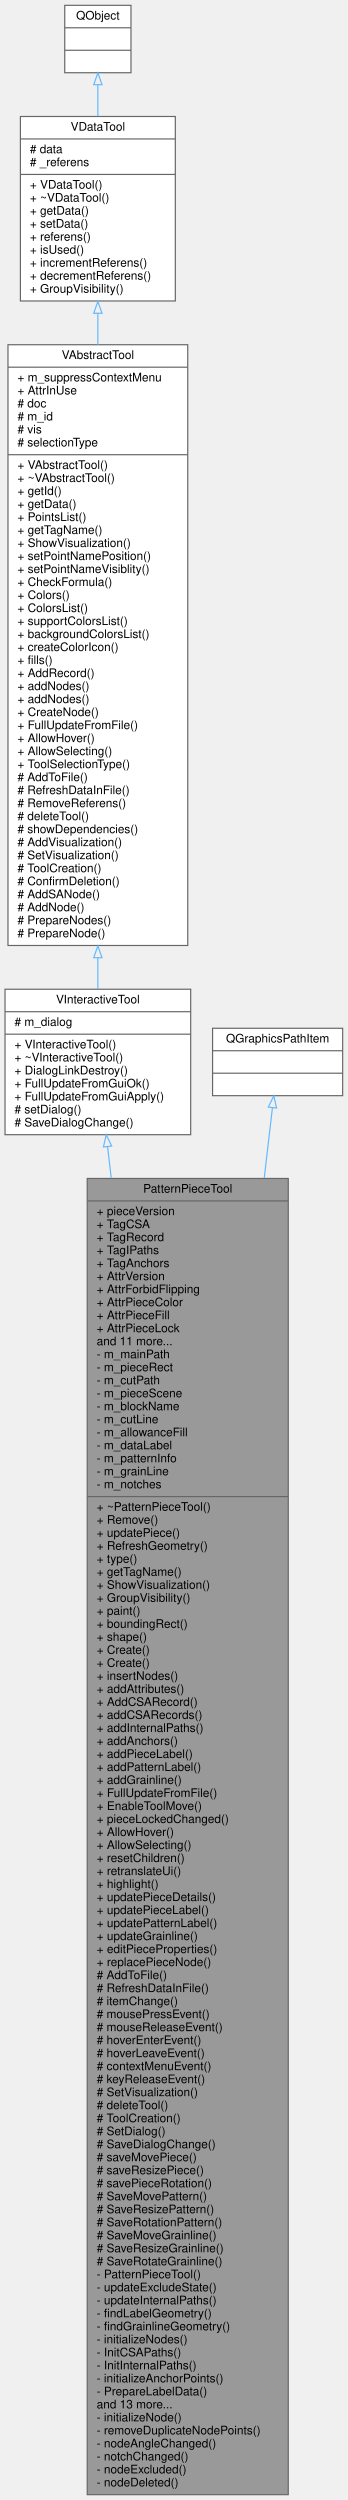
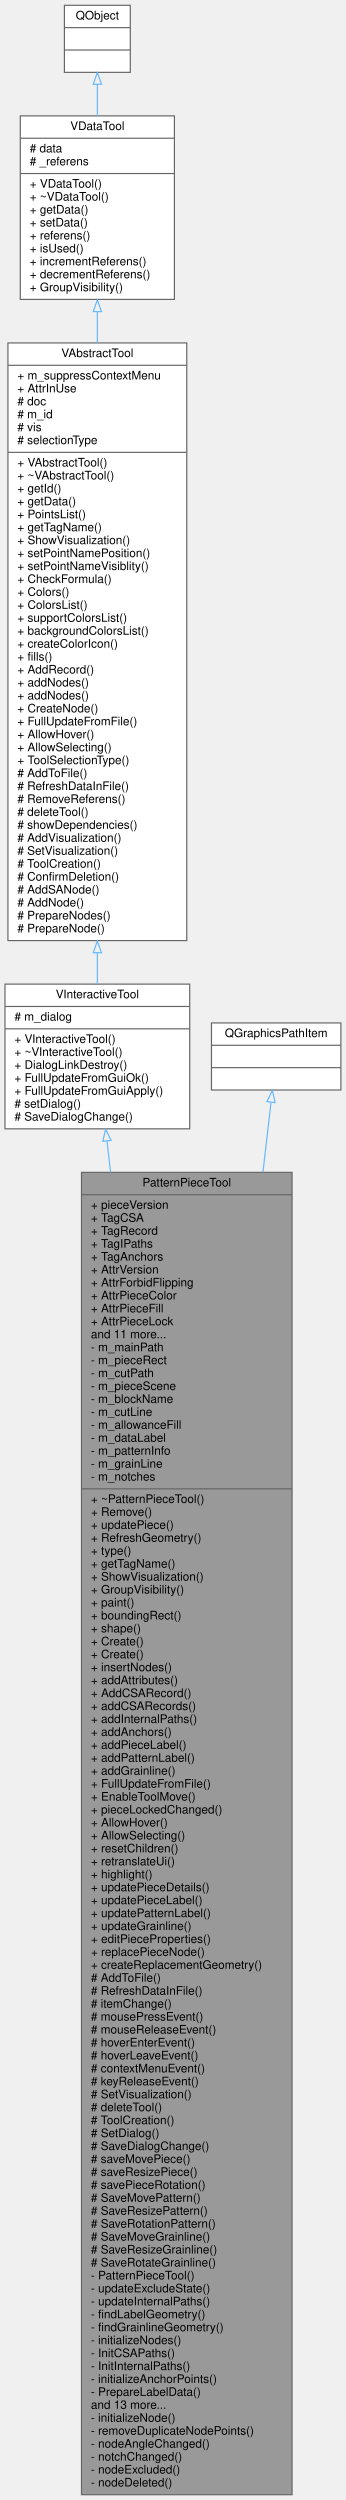
- <svg xmlns="http://www.w3.org/2000/svg" xmlns:xlink="http://www.w3.org/1999/xlink" width="294pt" height="2114pt" viewBox="0.00 0.00 293.50 2114.00">
-   <g id="graph0" class="graph" transform="scale(1 1) rotate(0) translate(4 2110)">
+ <svg xmlns="http://www.w3.org/2000/svg" xmlns:xlink="http://www.w3.org/1999/xlink" width="294pt" height="2125pt" viewBox="0.00 0.00 293.50 2125.00">
+   <g id="graph0" class="graph" transform="scale(1 1) rotate(0) translate(4 2121)">
    <g id="node1" class="node">
      <g id="a_node1">
        <a xlink:title=" ">
-           <polygon fill="#999999" stroke="#666666" points="69.5,-0.5 69.5,-1113.5 239.5,-1113.5 239.5,-0.5 69.5,-0.5" />
-           <text text-anchor="middle" x="154.5" y="-1101.5" font-family="Helvetica,sans-Serif" font-size="10.00">PatternPieceTool</text>
-           <polyline fill="none" stroke="#666666" points="69.5,-1094.5 239.5,-1094.5 " />
-           <text text-anchor="start" x="77.5" y="-1082.5" font-family="Helvetica,sans-Serif" font-size="10.00">+ pieceVersion</text>
-           <text text-anchor="start" x="77.5" y="-1071.5" font-family="Helvetica,sans-Serif" font-size="10.00">+ TagCSA</text>
-           <text text-anchor="start" x="77.5" y="-1060.5" font-family="Helvetica,sans-Serif" font-size="10.00">+ TagRecord</text>
-           <text text-anchor="start" x="77.5" y="-1049.5" font-family="Helvetica,sans-Serif" font-size="10.00">+ TagIPaths</text>
-           <text text-anchor="start" x="77.5" y="-1038.5" font-family="Helvetica,sans-Serif" font-size="10.00">+ TagAnchors</text>
-           <text text-anchor="start" x="77.5" y="-1027.5" font-family="Helvetica,sans-Serif" font-size="10.00">+ AttrVersion</text>
-           <text text-anchor="start" x="77.5" y="-1016.5" font-family="Helvetica,sans-Serif" font-size="10.00">+ AttrForbidFlipping</text>
-           <text text-anchor="start" x="77.5" y="-1005.5" font-family="Helvetica,sans-Serif" font-size="10.00">+ AttrPieceColor</text>
-           <text text-anchor="start" x="77.5" y="-994.5" font-family="Helvetica,sans-Serif" font-size="10.00">+ AttrPieceFill</text>
-           <text text-anchor="start" x="77.5" y="-983.5" font-family="Helvetica,sans-Serif" font-size="10.00">+ AttrPieceLock</text>
-           <text text-anchor="start" x="77.5" y="-972.5" font-family="Helvetica,sans-Serif" font-size="10.00">and 11 more...</text>
-           <text text-anchor="start" x="77.5" y="-961.5" font-family="Helvetica,sans-Serif" font-size="10.00">- m_mainPath</text>
-           <text text-anchor="start" x="77.5" y="-950.5" font-family="Helvetica,sans-Serif" font-size="10.00">- m_pieceRect</text>
-           <text text-anchor="start" x="77.5" y="-939.5" font-family="Helvetica,sans-Serif" font-size="10.00">- m_cutPath</text>
-           <text text-anchor="start" x="77.5" y="-928.5" font-family="Helvetica,sans-Serif" font-size="10.00">- m_pieceScene</text>
-           <text text-anchor="start" x="77.5" y="-917.5" font-family="Helvetica,sans-Serif" font-size="10.00">- m_blockName</text>
-           <text text-anchor="start" x="77.5" y="-906.5" font-family="Helvetica,sans-Serif" font-size="10.00">- m_cutLine</text>
-           <text text-anchor="start" x="77.5" y="-895.5" font-family="Helvetica,sans-Serif" font-size="10.00">- m_allowanceFill</text>
-           <text text-anchor="start" x="77.5" y="-884.5" font-family="Helvetica,sans-Serif" font-size="10.00">- m_dataLabel</text>
-           <text text-anchor="start" x="77.5" y="-873.5" font-family="Helvetica,sans-Serif" font-size="10.00">- m_patternInfo</text>
-           <text text-anchor="start" x="77.5" y="-862.5" font-family="Helvetica,sans-Serif" font-size="10.00">- m_grainLine</text>
-           <text text-anchor="start" x="77.5" y="-851.5" font-family="Helvetica,sans-Serif" font-size="10.00">- m_notches</text>
-           <polyline fill="none" stroke="#666666" points="69.5,-844.5 239.5,-844.5 " />
-           <text text-anchor="start" x="77.5" y="-832.5" font-family="Helvetica,sans-Serif" font-size="10.00">+ ~PatternPieceTool()</text>
-           <text text-anchor="start" x="77.5" y="-821.5" font-family="Helvetica,sans-Serif" font-size="10.00">+ Remove()</text>
-           <text text-anchor="start" x="77.5" y="-810.5" font-family="Helvetica,sans-Serif" font-size="10.00">+ updatePiece()</text>
-           <text text-anchor="start" x="77.5" y="-799.5" font-family="Helvetica,sans-Serif" font-size="10.00">+ RefreshGeometry()</text>
-           <text text-anchor="start" x="77.5" y="-788.5" font-family="Helvetica,sans-Serif" font-size="10.00">+ type()</text>
-           <text text-anchor="start" x="77.5" y="-777.5" font-family="Helvetica,sans-Serif" font-size="10.00">+ getTagName()</text>
-           <text text-anchor="start" x="77.5" y="-766.5" font-family="Helvetica,sans-Serif" font-size="10.00">+ ShowVisualization()</text>
-           <text text-anchor="start" x="77.5" y="-755.5" font-family="Helvetica,sans-Serif" font-size="10.00">+ GroupVisibility()</text>
-           <text text-anchor="start" x="77.5" y="-744.5" font-family="Helvetica,sans-Serif" font-size="10.00">+ paint()</text>
-           <text text-anchor="start" x="77.5" y="-733.5" font-family="Helvetica,sans-Serif" font-size="10.00">+ boundingRect()</text>
-           <text text-anchor="start" x="77.5" y="-722.5" font-family="Helvetica,sans-Serif" font-size="10.00">+ shape()</text>
-           <text text-anchor="start" x="77.5" y="-711.5" font-family="Helvetica,sans-Serif" font-size="10.00">+ Create()</text>
-           <text text-anchor="start" x="77.5" y="-700.5" font-family="Helvetica,sans-Serif" font-size="10.00">+ Create()</text>
-           <text text-anchor="start" x="77.5" y="-689.5" font-family="Helvetica,sans-Serif" font-size="10.00">+ insertNodes()</text>
-           <text text-anchor="start" x="77.5" y="-678.5" font-family="Helvetica,sans-Serif" font-size="10.00">+ addAttributes()</text>
-           <text text-anchor="start" x="77.5" y="-667.5" font-family="Helvetica,sans-Serif" font-size="10.00">+ AddCSARecord()</text>
-           <text text-anchor="start" x="77.5" y="-656.5" font-family="Helvetica,sans-Serif" font-size="10.00">+ addCSARecords()</text>
-           <text text-anchor="start" x="77.5" y="-645.5" font-family="Helvetica,sans-Serif" font-size="10.00">+ addInternalPaths()</text>
-           <text text-anchor="start" x="77.5" y="-634.5" font-family="Helvetica,sans-Serif" font-size="10.00">+ addAnchors()</text>
-           <text text-anchor="start" x="77.5" y="-623.5" font-family="Helvetica,sans-Serif" font-size="10.00">+ addPieceLabel()</text>
-           <text text-anchor="start" x="77.5" y="-612.5" font-family="Helvetica,sans-Serif" font-size="10.00">+ addPatternLabel()</text>
-           <text text-anchor="start" x="77.5" y="-601.5" font-family="Helvetica,sans-Serif" font-size="10.00">+ addGrainline()</text>
-           <text text-anchor="start" x="77.5" y="-590.5" font-family="Helvetica,sans-Serif" font-size="10.00">+ FullUpdateFromFile()</text>
-           <text text-anchor="start" x="77.5" y="-579.5" font-family="Helvetica,sans-Serif" font-size="10.00">+ EnableToolMove()</text>
-           <text text-anchor="start" x="77.5" y="-568.5" font-family="Helvetica,sans-Serif" font-size="10.00">+ pieceLockedChanged()</text>
-           <text text-anchor="start" x="77.5" y="-557.5" font-family="Helvetica,sans-Serif" font-size="10.00">+ AllowHover()</text>
-           <text text-anchor="start" x="77.5" y="-546.5" font-family="Helvetica,sans-Serif" font-size="10.00">+ AllowSelecting()</text>
-           <text text-anchor="start" x="77.5" y="-535.5" font-family="Helvetica,sans-Serif" font-size="10.00">+ resetChildren()</text>
-           <text text-anchor="start" x="77.5" y="-524.5" font-family="Helvetica,sans-Serif" font-size="10.00">+ retranslateUi()</text>
-           <text text-anchor="start" x="77.5" y="-513.5" font-family="Helvetica,sans-Serif" font-size="10.00">+ highlight()</text>
-           <text text-anchor="start" x="77.5" y="-502.5" font-family="Helvetica,sans-Serif" font-size="10.00">+ updatePieceDetails()</text>
-           <text text-anchor="start" x="77.5" y="-491.5" font-family="Helvetica,sans-Serif" font-size="10.00">+ updatePieceLabel()</text>
-           <text text-anchor="start" x="77.5" y="-480.5" font-family="Helvetica,sans-Serif" font-size="10.00">+ updatePatternLabel()</text>
-           <text text-anchor="start" x="77.5" y="-469.5" font-family="Helvetica,sans-Serif" font-size="10.00">+ updateGrainline()</text>
-           <text text-anchor="start" x="77.5" y="-458.5" font-family="Helvetica,sans-Serif" font-size="10.00">+ editPieceProperties()</text>
-           <text text-anchor="start" x="77.5" y="-447.5" font-family="Helvetica,sans-Serif" font-size="10.00">+ replacePieceNode()</text>
-           <text text-anchor="start" x="77.5" y="-436.5" font-family="Helvetica,sans-Serif" font-size="10.00"># AddToFile()</text>
-           <text text-anchor="start" x="77.5" y="-425.5" font-family="Helvetica,sans-Serif" font-size="10.00"># RefreshDataInFile()</text>
-           <text text-anchor="start" x="77.5" y="-414.5" font-family="Helvetica,sans-Serif" font-size="10.00"># itemChange()</text>
-           <text text-anchor="start" x="77.5" y="-403.5" font-family="Helvetica,sans-Serif" font-size="10.00"># mousePressEvent()</text>
-           <text text-anchor="start" x="77.5" y="-392.5" font-family="Helvetica,sans-Serif" font-size="10.00"># mouseReleaseEvent()</text>
-           <text text-anchor="start" x="77.5" y="-381.5" font-family="Helvetica,sans-Serif" font-size="10.00"># hoverEnterEvent()</text>
-           <text text-anchor="start" x="77.5" y="-370.5" font-family="Helvetica,sans-Serif" font-size="10.00"># hoverLeaveEvent()</text>
-           <text text-anchor="start" x="77.5" y="-359.5" font-family="Helvetica,sans-Serif" font-size="10.00"># contextMenuEvent()</text>
-           <text text-anchor="start" x="77.5" y="-348.5" font-family="Helvetica,sans-Serif" font-size="10.00"># keyReleaseEvent()</text>
-           <text text-anchor="start" x="77.5" y="-337.5" font-family="Helvetica,sans-Serif" font-size="10.00"># SetVisualization()</text>
-           <text text-anchor="start" x="77.5" y="-326.5" font-family="Helvetica,sans-Serif" font-size="10.00"># deleteTool()</text>
-           <text text-anchor="start" x="77.5" y="-315.5" font-family="Helvetica,sans-Serif" font-size="10.00"># ToolCreation()</text>
-           <text text-anchor="start" x="77.5" y="-304.5" font-family="Helvetica,sans-Serif" font-size="10.00"># SetDialog()</text>
-           <text text-anchor="start" x="77.5" y="-293.5" font-family="Helvetica,sans-Serif" font-size="10.00"># SaveDialogChange()</text>
-           <text text-anchor="start" x="77.5" y="-282.5" font-family="Helvetica,sans-Serif" font-size="10.00"># saveMovePiece()</text>
-           <text text-anchor="start" x="77.5" y="-271.5" font-family="Helvetica,sans-Serif" font-size="10.00"># saveResizePiece()</text>
-           <text text-anchor="start" x="77.5" y="-260.5" font-family="Helvetica,sans-Serif" font-size="10.00"># savePieceRotation()</text>
-           <text text-anchor="start" x="77.5" y="-249.5" font-family="Helvetica,sans-Serif" font-size="10.00"># SaveMovePattern()</text>
-           <text text-anchor="start" x="77.5" y="-238.5" font-family="Helvetica,sans-Serif" font-size="10.00"># SaveResizePattern()</text>
-           <text text-anchor="start" x="77.5" y="-227.5" font-family="Helvetica,sans-Serif" font-size="10.00"># SaveRotationPattern()</text>
-           <text text-anchor="start" x="77.5" y="-216.5" font-family="Helvetica,sans-Serif" font-size="10.00"># SaveMoveGrainline()</text>
-           <text text-anchor="start" x="77.5" y="-205.5" font-family="Helvetica,sans-Serif" font-size="10.00"># SaveResizeGrainline()</text>
-           <text text-anchor="start" x="77.5" y="-194.5" font-family="Helvetica,sans-Serif" font-size="10.00"># SaveRotateGrainline()</text>
-           <text text-anchor="start" x="77.5" y="-183.5" font-family="Helvetica,sans-Serif" font-size="10.00">- PatternPieceTool()</text>
-           <text text-anchor="start" x="77.5" y="-172.5" font-family="Helvetica,sans-Serif" font-size="10.00">- updateExcludeState()</text>
-           <text text-anchor="start" x="77.5" y="-161.5" font-family="Helvetica,sans-Serif" font-size="10.00">- updateInternalPaths()</text>
-           <text text-anchor="start" x="77.5" y="-150.5" font-family="Helvetica,sans-Serif" font-size="10.00">- findLabelGeometry()</text>
-           <text text-anchor="start" x="77.5" y="-139.5" font-family="Helvetica,sans-Serif" font-size="10.00">- findGrainlineGeometry()</text>
-           <text text-anchor="start" x="77.5" y="-128.5" font-family="Helvetica,sans-Serif" font-size="10.00">- initializeNodes()</text>
-           <text text-anchor="start" x="77.5" y="-117.5" font-family="Helvetica,sans-Serif" font-size="10.00">- InitCSAPaths()</text>
-           <text text-anchor="start" x="77.5" y="-106.5" font-family="Helvetica,sans-Serif" font-size="10.00">- InitInternalPaths()</text>
-           <text text-anchor="start" x="77.5" y="-95.5" font-family="Helvetica,sans-Serif" font-size="10.00">- initializeAnchorPoints()</text>
-           <text text-anchor="start" x="77.5" y="-84.5" font-family="Helvetica,sans-Serif" font-size="10.00">- PrepareLabelData()</text>
-           <text text-anchor="start" x="77.5" y="-73.5" font-family="Helvetica,sans-Serif" font-size="10.00">and 13 more...</text>
-           <text text-anchor="start" x="77.5" y="-62.5" font-family="Helvetica,sans-Serif" font-size="10.00">- initializeNode()</text>
-           <text text-anchor="start" x="77.5" y="-51.5" font-family="Helvetica,sans-Serif" font-size="10.00">- removeDuplicateNodePoints()</text>
-           <text text-anchor="start" x="77.5" y="-40.5" font-family="Helvetica,sans-Serif" font-size="10.00">- nodeAngleChanged()</text>
-           <text text-anchor="start" x="77.5" y="-29.5" font-family="Helvetica,sans-Serif" font-size="10.00">- notchChanged()</text>
-           <text text-anchor="start" x="77.5" y="-18.5" font-family="Helvetica,sans-Serif" font-size="10.00">- nodeExcluded()</text>
-           <text text-anchor="start" x="77.5" y="-7.5" font-family="Helvetica,sans-Serif" font-size="10.00">- nodeDeleted()</text>
+           <polygon fill="#999999" stroke="#666666" points="65,-0.5 65,-1124.5 244,-1124.5 244,-0.5 65,-0.5" />
+           <text text-anchor="middle" x="154.5" y="-1112.5" font-family="Helvetica,sans-Serif" font-size="10.00">PatternPieceTool</text>
+           <polyline fill="none" stroke="#666666" points="65,-1105.5 244,-1105.5 " />
+           <text text-anchor="start" x="73" y="-1093.5" font-family="Helvetica,sans-Serif" font-size="10.00">+ pieceVersion</text>
+           <text text-anchor="start" x="73" y="-1082.5" font-family="Helvetica,sans-Serif" font-size="10.00">+ TagCSA</text>
+           <text text-anchor="start" x="73" y="-1071.5" font-family="Helvetica,sans-Serif" font-size="10.00">+ TagRecord</text>
+           <text text-anchor="start" x="73" y="-1060.5" font-family="Helvetica,sans-Serif" font-size="10.00">+ TagIPaths</text>
+           <text text-anchor="start" x="73" y="-1049.5" font-family="Helvetica,sans-Serif" font-size="10.00">+ TagAnchors</text>
+           <text text-anchor="start" x="73" y="-1038.5" font-family="Helvetica,sans-Serif" font-size="10.00">+ AttrVersion</text>
+           <text text-anchor="start" x="73" y="-1027.5" font-family="Helvetica,sans-Serif" font-size="10.00">+ AttrForbidFlipping</text>
+           <text text-anchor="start" x="73" y="-1016.5" font-family="Helvetica,sans-Serif" font-size="10.00">+ AttrPieceColor</text>
+           <text text-anchor="start" x="73" y="-1005.5" font-family="Helvetica,sans-Serif" font-size="10.00">+ AttrPieceFill</text>
+           <text text-anchor="start" x="73" y="-994.5" font-family="Helvetica,sans-Serif" font-size="10.00">+ AttrPieceLock</text>
+           <text text-anchor="start" x="73" y="-983.5" font-family="Helvetica,sans-Serif" font-size="10.00">and 11 more...</text>
+           <text text-anchor="start" x="73" y="-972.5" font-family="Helvetica,sans-Serif" font-size="10.00">- m_mainPath</text>
+           <text text-anchor="start" x="73" y="-961.5" font-family="Helvetica,sans-Serif" font-size="10.00">- m_pieceRect</text>
+           <text text-anchor="start" x="73" y="-950.5" font-family="Helvetica,sans-Serif" font-size="10.00">- m_cutPath</text>
+           <text text-anchor="start" x="73" y="-939.5" font-family="Helvetica,sans-Serif" font-size="10.00">- m_pieceScene</text>
+           <text text-anchor="start" x="73" y="-928.5" font-family="Helvetica,sans-Serif" font-size="10.00">- m_blockName</text>
+           <text text-anchor="start" x="73" y="-917.5" font-family="Helvetica,sans-Serif" font-size="10.00">- m_cutLine</text>
+           <text text-anchor="start" x="73" y="-906.5" font-family="Helvetica,sans-Serif" font-size="10.00">- m_allowanceFill</text>
+           <text text-anchor="start" x="73" y="-895.5" font-family="Helvetica,sans-Serif" font-size="10.00">- m_dataLabel</text>
+           <text text-anchor="start" x="73" y="-884.5" font-family="Helvetica,sans-Serif" font-size="10.00">- m_patternInfo</text>
+           <text text-anchor="start" x="73" y="-873.5" font-family="Helvetica,sans-Serif" font-size="10.00">- m_grainLine</text>
+           <text text-anchor="start" x="73" y="-862.5" font-family="Helvetica,sans-Serif" font-size="10.00">- m_notches</text>
+           <polyline fill="none" stroke="#666666" points="65,-855.5 244,-855.5 " />
+           <text text-anchor="start" x="73" y="-843.5" font-family="Helvetica,sans-Serif" font-size="10.00">+ ~PatternPieceTool()</text>
+           <text text-anchor="start" x="73" y="-832.5" font-family="Helvetica,sans-Serif" font-size="10.00">+ Remove()</text>
+           <text text-anchor="start" x="73" y="-821.5" font-family="Helvetica,sans-Serif" font-size="10.00">+ updatePiece()</text>
+           <text text-anchor="start" x="73" y="-810.5" font-family="Helvetica,sans-Serif" font-size="10.00">+ RefreshGeometry()</text>
+           <text text-anchor="start" x="73" y="-799.5" font-family="Helvetica,sans-Serif" font-size="10.00">+ type()</text>
+           <text text-anchor="start" x="73" y="-788.5" font-family="Helvetica,sans-Serif" font-size="10.00">+ getTagName()</text>
+           <text text-anchor="start" x="73" y="-777.5" font-family="Helvetica,sans-Serif" font-size="10.00">+ ShowVisualization()</text>
+           <text text-anchor="start" x="73" y="-766.5" font-family="Helvetica,sans-Serif" font-size="10.00">+ GroupVisibility()</text>
+           <text text-anchor="start" x="73" y="-755.5" font-family="Helvetica,sans-Serif" font-size="10.00">+ paint()</text>
+           <text text-anchor="start" x="73" y="-744.5" font-family="Helvetica,sans-Serif" font-size="10.00">+ boundingRect()</text>
+           <text text-anchor="start" x="73" y="-733.5" font-family="Helvetica,sans-Serif" font-size="10.00">+ shape()</text>
+           <text text-anchor="start" x="73" y="-722.5" font-family="Helvetica,sans-Serif" font-size="10.00">+ Create()</text>
+           <text text-anchor="start" x="73" y="-711.5" font-family="Helvetica,sans-Serif" font-size="10.00">+ Create()</text>
+           <text text-anchor="start" x="73" y="-700.5" font-family="Helvetica,sans-Serif" font-size="10.00">+ insertNodes()</text>
+           <text text-anchor="start" x="73" y="-689.5" font-family="Helvetica,sans-Serif" font-size="10.00">+ addAttributes()</text>
+           <text text-anchor="start" x="73" y="-678.5" font-family="Helvetica,sans-Serif" font-size="10.00">+ AddCSARecord()</text>
+           <text text-anchor="start" x="73" y="-667.5" font-family="Helvetica,sans-Serif" font-size="10.00">+ addCSARecords()</text>
+           <text text-anchor="start" x="73" y="-656.5" font-family="Helvetica,sans-Serif" font-size="10.00">+ addInternalPaths()</text>
+           <text text-anchor="start" x="73" y="-645.5" font-family="Helvetica,sans-Serif" font-size="10.00">+ addAnchors()</text>
+           <text text-anchor="start" x="73" y="-634.5" font-family="Helvetica,sans-Serif" font-size="10.00">+ addPieceLabel()</text>
+           <text text-anchor="start" x="73" y="-623.5" font-family="Helvetica,sans-Serif" font-size="10.00">+ addPatternLabel()</text>
+           <text text-anchor="start" x="73" y="-612.5" font-family="Helvetica,sans-Serif" font-size="10.00">+ addGrainline()</text>
+           <text text-anchor="start" x="73" y="-601.5" font-family="Helvetica,sans-Serif" font-size="10.00">+ FullUpdateFromFile()</text>
+           <text text-anchor="start" x="73" y="-590.5" font-family="Helvetica,sans-Serif" font-size="10.00">+ EnableToolMove()</text>
+           <text text-anchor="start" x="73" y="-579.5" font-family="Helvetica,sans-Serif" font-size="10.00">+ pieceLockedChanged()</text>
+           <text text-anchor="start" x="73" y="-568.5" font-family="Helvetica,sans-Serif" font-size="10.00">+ AllowHover()</text>
+           <text text-anchor="start" x="73" y="-557.5" font-family="Helvetica,sans-Serif" font-size="10.00">+ AllowSelecting()</text>
+           <text text-anchor="start" x="73" y="-546.5" font-family="Helvetica,sans-Serif" font-size="10.00">+ resetChildren()</text>
+           <text text-anchor="start" x="73" y="-535.5" font-family="Helvetica,sans-Serif" font-size="10.00">+ retranslateUi()</text>
+           <text text-anchor="start" x="73" y="-524.5" font-family="Helvetica,sans-Serif" font-size="10.00">+ highlight()</text>
+           <text text-anchor="start" x="73" y="-513.5" font-family="Helvetica,sans-Serif" font-size="10.00">+ updatePieceDetails()</text>
+           <text text-anchor="start" x="73" y="-502.5" font-family="Helvetica,sans-Serif" font-size="10.00">+ updatePieceLabel()</text>
+           <text text-anchor="start" x="73" y="-491.5" font-family="Helvetica,sans-Serif" font-size="10.00">+ updatePatternLabel()</text>
+           <text text-anchor="start" x="73" y="-480.5" font-family="Helvetica,sans-Serif" font-size="10.00">+ updateGrainline()</text>
+           <text text-anchor="start" x="73" y="-469.5" font-family="Helvetica,sans-Serif" font-size="10.00">+ editPieceProperties()</text>
+           <text text-anchor="start" x="73" y="-458.5" font-family="Helvetica,sans-Serif" font-size="10.00">+ replacePieceNode()</text>
+           <text text-anchor="start" x="73" y="-447.5" font-family="Helvetica,sans-Serif" font-size="10.00">+ createReplacementGeometry()</text>
+           <text text-anchor="start" x="73" y="-436.5" font-family="Helvetica,sans-Serif" font-size="10.00"># AddToFile()</text>
+           <text text-anchor="start" x="73" y="-425.5" font-family="Helvetica,sans-Serif" font-size="10.00"># RefreshDataInFile()</text>
+           <text text-anchor="start" x="73" y="-414.5" font-family="Helvetica,sans-Serif" font-size="10.00"># itemChange()</text>
+           <text text-anchor="start" x="73" y="-403.5" font-family="Helvetica,sans-Serif" font-size="10.00"># mousePressEvent()</text>
+           <text text-anchor="start" x="73" y="-392.5" font-family="Helvetica,sans-Serif" font-size="10.00"># mouseReleaseEvent()</text>
+           <text text-anchor="start" x="73" y="-381.5" font-family="Helvetica,sans-Serif" font-size="10.00"># hoverEnterEvent()</text>
+           <text text-anchor="start" x="73" y="-370.5" font-family="Helvetica,sans-Serif" font-size="10.00"># hoverLeaveEvent()</text>
+           <text text-anchor="start" x="73" y="-359.5" font-family="Helvetica,sans-Serif" font-size="10.00"># contextMenuEvent()</text>
+           <text text-anchor="start" x="73" y="-348.5" font-family="Helvetica,sans-Serif" font-size="10.00"># keyReleaseEvent()</text>
+           <text text-anchor="start" x="73" y="-337.5" font-family="Helvetica,sans-Serif" font-size="10.00"># SetVisualization()</text>
+           <text text-anchor="start" x="73" y="-326.5" font-family="Helvetica,sans-Serif" font-size="10.00"># deleteTool()</text>
+           <text text-anchor="start" x="73" y="-315.5" font-family="Helvetica,sans-Serif" font-size="10.00"># ToolCreation()</text>
+           <text text-anchor="start" x="73" y="-304.5" font-family="Helvetica,sans-Serif" font-size="10.00"># SetDialog()</text>
+           <text text-anchor="start" x="73" y="-293.5" font-family="Helvetica,sans-Serif" font-size="10.00"># SaveDialogChange()</text>
+           <text text-anchor="start" x="73" y="-282.5" font-family="Helvetica,sans-Serif" font-size="10.00"># saveMovePiece()</text>
+           <text text-anchor="start" x="73" y="-271.5" font-family="Helvetica,sans-Serif" font-size="10.00"># saveResizePiece()</text>
+           <text text-anchor="start" x="73" y="-260.5" font-family="Helvetica,sans-Serif" font-size="10.00"># savePieceRotation()</text>
+           <text text-anchor="start" x="73" y="-249.5" font-family="Helvetica,sans-Serif" font-size="10.00"># SaveMovePattern()</text>
+           <text text-anchor="start" x="73" y="-238.5" font-family="Helvetica,sans-Serif" font-size="10.00"># SaveResizePattern()</text>
+           <text text-anchor="start" x="73" y="-227.5" font-family="Helvetica,sans-Serif" font-size="10.00"># SaveRotationPattern()</text>
+           <text text-anchor="start" x="73" y="-216.5" font-family="Helvetica,sans-Serif" font-size="10.00"># SaveMoveGrainline()</text>
+           <text text-anchor="start" x="73" y="-205.5" font-family="Helvetica,sans-Serif" font-size="10.00"># SaveResizeGrainline()</text>
+           <text text-anchor="start" x="73" y="-194.5" font-family="Helvetica,sans-Serif" font-size="10.00"># SaveRotateGrainline()</text>
+           <text text-anchor="start" x="73" y="-183.5" font-family="Helvetica,sans-Serif" font-size="10.00">- PatternPieceTool()</text>
+           <text text-anchor="start" x="73" y="-172.5" font-family="Helvetica,sans-Serif" font-size="10.00">- updateExcludeState()</text>
+           <text text-anchor="start" x="73" y="-161.5" font-family="Helvetica,sans-Serif" font-size="10.00">- updateInternalPaths()</text>
+           <text text-anchor="start" x="73" y="-150.5" font-family="Helvetica,sans-Serif" font-size="10.00">- findLabelGeometry()</text>
+           <text text-anchor="start" x="73" y="-139.5" font-family="Helvetica,sans-Serif" font-size="10.00">- findGrainlineGeometry()</text>
+           <text text-anchor="start" x="73" y="-128.5" font-family="Helvetica,sans-Serif" font-size="10.00">- initializeNodes()</text>
+           <text text-anchor="start" x="73" y="-117.5" font-family="Helvetica,sans-Serif" font-size="10.00">- InitCSAPaths()</text>
+           <text text-anchor="start" x="73" y="-106.5" font-family="Helvetica,sans-Serif" font-size="10.00">- InitInternalPaths()</text>
+           <text text-anchor="start" x="73" y="-95.5" font-family="Helvetica,sans-Serif" font-size="10.00">- initializeAnchorPoints()</text>
+           <text text-anchor="start" x="73" y="-84.5" font-family="Helvetica,sans-Serif" font-size="10.00">- PrepareLabelData()</text>
+           <text text-anchor="start" x="73" y="-73.5" font-family="Helvetica,sans-Serif" font-size="10.00">and 13 more...</text>
+           <text text-anchor="start" x="73" y="-62.5" font-family="Helvetica,sans-Serif" font-size="10.00">- initializeNode()</text>
+           <text text-anchor="start" x="73" y="-51.5" font-family="Helvetica,sans-Serif" font-size="10.00">- removeDuplicateNodePoints()</text>
+           <text text-anchor="start" x="73" y="-40.5" font-family="Helvetica,sans-Serif" font-size="10.00">- nodeAngleChanged()</text>
+           <text text-anchor="start" x="73" y="-29.5" font-family="Helvetica,sans-Serif" font-size="10.00">- notchChanged()</text>
+           <text text-anchor="start" x="73" y="-18.5" font-family="Helvetica,sans-Serif" font-size="10.00">- nodeExcluded()</text>
+           <text text-anchor="start" x="73" y="-7.5" font-family="Helvetica,sans-Serif" font-size="10.00">- nodeDeleted()</text>
        </a>
      </g>
    </g>
    <g id="node2" class="node">
      <g id="a_node2">
        <a xlink:href="../../d4/d36/classVInteractiveTool.html" target="_top" xlink:title=" ">
-           <polygon fill="white" stroke="#666666" points="0,-1150.5 0,-1273.5 157,-1273.5 157,-1150.5 0,-1150.5" />
-           <text text-anchor="middle" x="78.5" y="-1261.5" font-family="Helvetica,sans-Serif" font-size="10.00">VInteractiveTool</text>
-           <polyline fill="none" stroke="#666666" points="0,-1254.5 157,-1254.5 " />
-           <text text-anchor="start" x="8" y="-1242.5" font-family="Helvetica,sans-Serif" font-size="10.00"># m_dialog</text>
-           <polyline fill="none" stroke="#666666" points="0,-1235.5 157,-1235.5 " />
-           <text text-anchor="start" x="8" y="-1223.5" font-family="Helvetica,sans-Serif" font-size="10.00">+ VInteractiveTool()</text>
-           <text text-anchor="start" x="8" y="-1212.5" font-family="Helvetica,sans-Serif" font-size="10.00">+ ~VInteractiveTool()</text>
-           <text text-anchor="start" x="8" y="-1201.5" font-family="Helvetica,sans-Serif" font-size="10.00">+ DialogLinkDestroy()</text>
-           <text text-anchor="start" x="8" y="-1190.5" font-family="Helvetica,sans-Serif" font-size="10.00">+ FullUpdateFromGuiOk()</text>
-           <text text-anchor="start" x="8" y="-1179.5" font-family="Helvetica,sans-Serif" font-size="10.00">+ FullUpdateFromGuiApply()</text>
-           <text text-anchor="start" x="8" y="-1168.5" font-family="Helvetica,sans-Serif" font-size="10.00"># setDialog()</text>
-           <text text-anchor="start" x="8" y="-1157.5" font-family="Helvetica,sans-Serif" font-size="10.00"># SaveDialogChange()</text>
+           <polygon fill="white" stroke="#666666" points="0,-1161.5 0,-1284.5 157,-1284.5 157,-1161.5 0,-1161.5" />
+           <text text-anchor="middle" x="78.5" y="-1272.5" font-family="Helvetica,sans-Serif" font-size="10.00">VInteractiveTool</text>
+           <polyline fill="none" stroke="#666666" points="0,-1265.5 157,-1265.5 " />
+           <text text-anchor="start" x="8" y="-1253.5" font-family="Helvetica,sans-Serif" font-size="10.00"># m_dialog</text>
+           <polyline fill="none" stroke="#666666" points="0,-1246.5 157,-1246.5 " />
+           <text text-anchor="start" x="8" y="-1234.5" font-family="Helvetica,sans-Serif" font-size="10.00">+ VInteractiveTool()</text>
+           <text text-anchor="start" x="8" y="-1223.5" font-family="Helvetica,sans-Serif" font-size="10.00">+ ~VInteractiveTool()</text>
+           <text text-anchor="start" x="8" y="-1212.5" font-family="Helvetica,sans-Serif" font-size="10.00">+ DialogLinkDestroy()</text>
+           <text text-anchor="start" x="8" y="-1201.5" font-family="Helvetica,sans-Serif" font-size="10.00">+ FullUpdateFromGuiOk()</text>
+           <text text-anchor="start" x="8" y="-1190.5" font-family="Helvetica,sans-Serif" font-size="10.00">+ FullUpdateFromGuiApply()</text>
+           <text text-anchor="start" x="8" y="-1179.5" font-family="Helvetica,sans-Serif" font-size="10.00"># setDialog()</text>
+           <text text-anchor="start" x="8" y="-1168.5" font-family="Helvetica,sans-Serif" font-size="10.00"># SaveDialogChange()</text>
        </a>
      </g>
    </g>
    <g id="edge1" class="edge">
-       <path fill="none" stroke="#63b8ff" d="M86.73,-1140.26C87.7,-1131.97 88.73,-1123.09 89.82,-1113.7" />
-       <polygon fill="none" stroke="#63b8ff" points="83.23,-1140.11 85.55,-1150.45 90.18,-1140.92 83.23,-1140.11" />
+       <path fill="none" stroke="#63b8ff" d="M86.69,-1151.05C87.65,-1142.76 88.67,-1133.89 89.75,-1124.5" />
+       <polygon fill="none" stroke="#63b8ff" points="83.18,-1150.89 85.51,-1161.23 90.14,-1151.7 83.18,-1150.89" />
    </g>
    <g id="node3" class="node">
      <g id="a_node3">
        <a xlink:href="../../d4/d36/classVAbstractTool.html" target="_top" xlink:title="The VAbstractTool abstract class for all tools.">
-           <polygon fill="white" stroke="#666666" points="2.5,-1310.5 2.5,-1818.5 154.5,-1818.5 154.5,-1310.5 2.5,-1310.5" />
-           <text text-anchor="middle" x="78.5" y="-1806.5" font-family="Helvetica,sans-Serif" font-size="10.00">VAbstractTool</text>
-           <polyline fill="none" stroke="#666666" points="2.5,-1799.5 154.5,-1799.5 " />
-           <text text-anchor="start" x="10.5" y="-1787.5" font-family="Helvetica,sans-Serif" font-size="10.00">+ m_suppressContextMenu</text>
-           <text text-anchor="start" x="10.5" y="-1776.5" font-family="Helvetica,sans-Serif" font-size="10.00">+ AttrInUse</text>
-           <text text-anchor="start" x="10.5" y="-1765.5" font-family="Helvetica,sans-Serif" font-size="10.00"># doc</text>
-           <text text-anchor="start" x="10.5" y="-1754.5" font-family="Helvetica,sans-Serif" font-size="10.00"># m_id</text>
-           <text text-anchor="start" x="10.5" y="-1743.5" font-family="Helvetica,sans-Serif" font-size="10.00"># vis</text>
-           <text text-anchor="start" x="10.5" y="-1732.5" font-family="Helvetica,sans-Serif" font-size="10.00"># selectionType</text>
-           <polyline fill="none" stroke="#666666" points="2.5,-1725.5 154.5,-1725.5 " />
-           <text text-anchor="start" x="10.5" y="-1713.5" font-family="Helvetica,sans-Serif" font-size="10.00">+ VAbstractTool()</text>
-           <text text-anchor="start" x="10.5" y="-1702.5" font-family="Helvetica,sans-Serif" font-size="10.00">+ ~VAbstractTool()</text>
-           <text text-anchor="start" x="10.5" y="-1691.5" font-family="Helvetica,sans-Serif" font-size="10.00">+ getId()</text>
-           <text text-anchor="start" x="10.5" y="-1680.5" font-family="Helvetica,sans-Serif" font-size="10.00">+ getData()</text>
-           <text text-anchor="start" x="10.5" y="-1669.5" font-family="Helvetica,sans-Serif" font-size="10.00">+ PointsList()</text>
-           <text text-anchor="start" x="10.5" y="-1658.5" font-family="Helvetica,sans-Serif" font-size="10.00">+ getTagName()</text>
-           <text text-anchor="start" x="10.5" y="-1647.5" font-family="Helvetica,sans-Serif" font-size="10.00">+ ShowVisualization()</text>
-           <text text-anchor="start" x="10.5" y="-1636.5" font-family="Helvetica,sans-Serif" font-size="10.00">+ setPointNamePosition()</text>
-           <text text-anchor="start" x="10.5" y="-1625.5" font-family="Helvetica,sans-Serif" font-size="10.00">+ setPointNameVisiblity()</text>
-           <text text-anchor="start" x="10.5" y="-1614.5" font-family="Helvetica,sans-Serif" font-size="10.00">+ CheckFormula()</text>
-           <text text-anchor="start" x="10.5" y="-1603.5" font-family="Helvetica,sans-Serif" font-size="10.00">+ Colors()</text>
-           <text text-anchor="start" x="10.5" y="-1592.5" font-family="Helvetica,sans-Serif" font-size="10.00">+ ColorsList()</text>
-           <text text-anchor="start" x="10.5" y="-1581.5" font-family="Helvetica,sans-Serif" font-size="10.00">+ supportColorsList()</text>
-           <text text-anchor="start" x="10.5" y="-1570.5" font-family="Helvetica,sans-Serif" font-size="10.00">+ backgroundColorsList()</text>
-           <text text-anchor="start" x="10.5" y="-1559.5" font-family="Helvetica,sans-Serif" font-size="10.00">+ createColorIcon()</text>
-           <text text-anchor="start" x="10.5" y="-1548.5" font-family="Helvetica,sans-Serif" font-size="10.00">+ fills()</text>
-           <text text-anchor="start" x="10.5" y="-1537.5" font-family="Helvetica,sans-Serif" font-size="10.00">+ AddRecord()</text>
+           <polygon fill="white" stroke="#666666" points="2.5,-1321.5 2.5,-1829.5 154.5,-1829.5 154.5,-1321.5 2.5,-1321.5" />
+           <text text-anchor="middle" x="78.5" y="-1817.5" font-family="Helvetica,sans-Serif" font-size="10.00">VAbstractTool</text>
+           <polyline fill="none" stroke="#666666" points="2.5,-1810.5 154.5,-1810.5 " />
+           <text text-anchor="start" x="10.5" y="-1798.5" font-family="Helvetica,sans-Serif" font-size="10.00">+ m_suppressContextMenu</text>
+           <text text-anchor="start" x="10.5" y="-1787.5" font-family="Helvetica,sans-Serif" font-size="10.00">+ AttrInUse</text>
+           <text text-anchor="start" x="10.5" y="-1776.5" font-family="Helvetica,sans-Serif" font-size="10.00"># doc</text>
+           <text text-anchor="start" x="10.5" y="-1765.5" font-family="Helvetica,sans-Serif" font-size="10.00"># m_id</text>
+           <text text-anchor="start" x="10.5" y="-1754.5" font-family="Helvetica,sans-Serif" font-size="10.00"># vis</text>
+           <text text-anchor="start" x="10.5" y="-1743.5" font-family="Helvetica,sans-Serif" font-size="10.00"># selectionType</text>
+           <polyline fill="none" stroke="#666666" points="2.5,-1736.5 154.5,-1736.5 " />
+           <text text-anchor="start" x="10.5" y="-1724.5" font-family="Helvetica,sans-Serif" font-size="10.00">+ VAbstractTool()</text>
+           <text text-anchor="start" x="10.5" y="-1713.5" font-family="Helvetica,sans-Serif" font-size="10.00">+ ~VAbstractTool()</text>
+           <text text-anchor="start" x="10.5" y="-1702.5" font-family="Helvetica,sans-Serif" font-size="10.00">+ getId()</text>
+           <text text-anchor="start" x="10.5" y="-1691.5" font-family="Helvetica,sans-Serif" font-size="10.00">+ getData()</text>
+           <text text-anchor="start" x="10.5" y="-1680.5" font-family="Helvetica,sans-Serif" font-size="10.00">+ PointsList()</text>
+           <text text-anchor="start" x="10.5" y="-1669.5" font-family="Helvetica,sans-Serif" font-size="10.00">+ getTagName()</text>
+           <text text-anchor="start" x="10.5" y="-1658.5" font-family="Helvetica,sans-Serif" font-size="10.00">+ ShowVisualization()</text>
+           <text text-anchor="start" x="10.5" y="-1647.5" font-family="Helvetica,sans-Serif" font-size="10.00">+ setPointNamePosition()</text>
+           <text text-anchor="start" x="10.5" y="-1636.5" font-family="Helvetica,sans-Serif" font-size="10.00">+ setPointNameVisiblity()</text>
+           <text text-anchor="start" x="10.5" y="-1625.5" font-family="Helvetica,sans-Serif" font-size="10.00">+ CheckFormula()</text>
+           <text text-anchor="start" x="10.5" y="-1614.5" font-family="Helvetica,sans-Serif" font-size="10.00">+ Colors()</text>
+           <text text-anchor="start" x="10.5" y="-1603.5" font-family="Helvetica,sans-Serif" font-size="10.00">+ ColorsList()</text>
+           <text text-anchor="start" x="10.5" y="-1592.5" font-family="Helvetica,sans-Serif" font-size="10.00">+ supportColorsList()</text>
+           <text text-anchor="start" x="10.5" y="-1581.5" font-family="Helvetica,sans-Serif" font-size="10.00">+ backgroundColorsList()</text>
+           <text text-anchor="start" x="10.5" y="-1570.5" font-family="Helvetica,sans-Serif" font-size="10.00">+ createColorIcon()</text>
+           <text text-anchor="start" x="10.5" y="-1559.5" font-family="Helvetica,sans-Serif" font-size="10.00">+ fills()</text>
+           <text text-anchor="start" x="10.5" y="-1548.5" font-family="Helvetica,sans-Serif" font-size="10.00">+ AddRecord()</text>
+           <text text-anchor="start" x="10.5" y="-1537.5" font-family="Helvetica,sans-Serif" font-size="10.00">+ addNodes()</text>
          <text text-anchor="start" x="10.5" y="-1526.5" font-family="Helvetica,sans-Serif" font-size="10.00">+ addNodes()</text>
-           <text text-anchor="start" x="10.5" y="-1515.5" font-family="Helvetica,sans-Serif" font-size="10.00">+ addNodes()</text>
-           <text text-anchor="start" x="10.5" y="-1504.5" font-family="Helvetica,sans-Serif" font-size="10.00">+ CreateNode()</text>
-           <text text-anchor="start" x="10.5" y="-1493.5" font-family="Helvetica,sans-Serif" font-size="10.00">+ FullUpdateFromFile()</text>
-           <text text-anchor="start" x="10.5" y="-1482.5" font-family="Helvetica,sans-Serif" font-size="10.00">+ AllowHover()</text>
-           <text text-anchor="start" x="10.5" y="-1471.5" font-family="Helvetica,sans-Serif" font-size="10.00">+ AllowSelecting()</text>
-           <text text-anchor="start" x="10.5" y="-1460.5" font-family="Helvetica,sans-Serif" font-size="10.00">+ ToolSelectionType()</text>
-           <text text-anchor="start" x="10.5" y="-1449.5" font-family="Helvetica,sans-Serif" font-size="10.00"># AddToFile()</text>
-           <text text-anchor="start" x="10.5" y="-1438.5" font-family="Helvetica,sans-Serif" font-size="10.00"># RefreshDataInFile()</text>
-           <text text-anchor="start" x="10.5" y="-1427.5" font-family="Helvetica,sans-Serif" font-size="10.00"># RemoveReferens()</text>
-           <text text-anchor="start" x="10.5" y="-1416.5" font-family="Helvetica,sans-Serif" font-size="10.00"># deleteTool()</text>
-           <text text-anchor="start" x="10.5" y="-1405.5" font-family="Helvetica,sans-Serif" font-size="10.00"># showDependencies()</text>
-           <text text-anchor="start" x="10.5" y="-1394.5" font-family="Helvetica,sans-Serif" font-size="10.00"># AddVisualization()</text>
-           <text text-anchor="start" x="10.5" y="-1383.5" font-family="Helvetica,sans-Serif" font-size="10.00"># SetVisualization()</text>
-           <text text-anchor="start" x="10.5" y="-1372.5" font-family="Helvetica,sans-Serif" font-size="10.00"># ToolCreation()</text>
-           <text text-anchor="start" x="10.5" y="-1361.5" font-family="Helvetica,sans-Serif" font-size="10.00"># ConfirmDeletion()</text>
-           <text text-anchor="start" x="10.5" y="-1350.5" font-family="Helvetica,sans-Serif" font-size="10.00"># AddSANode()</text>
-           <text text-anchor="start" x="10.5" y="-1339.5" font-family="Helvetica,sans-Serif" font-size="10.00"># AddNode()</text>
-           <text text-anchor="start" x="10.5" y="-1328.5" font-family="Helvetica,sans-Serif" font-size="10.00"># PrepareNodes()</text>
-           <text text-anchor="start" x="10.5" y="-1317.5" font-family="Helvetica,sans-Serif" font-size="10.00"># PrepareNode()</text>
+           <text text-anchor="start" x="10.5" y="-1515.5" font-family="Helvetica,sans-Serif" font-size="10.00">+ CreateNode()</text>
+           <text text-anchor="start" x="10.5" y="-1504.5" font-family="Helvetica,sans-Serif" font-size="10.00">+ FullUpdateFromFile()</text>
+           <text text-anchor="start" x="10.5" y="-1493.5" font-family="Helvetica,sans-Serif" font-size="10.00">+ AllowHover()</text>
+           <text text-anchor="start" x="10.5" y="-1482.5" font-family="Helvetica,sans-Serif" font-size="10.00">+ AllowSelecting()</text>
+           <text text-anchor="start" x="10.5" y="-1471.5" font-family="Helvetica,sans-Serif" font-size="10.00">+ ToolSelectionType()</text>
+           <text text-anchor="start" x="10.5" y="-1460.5" font-family="Helvetica,sans-Serif" font-size="10.00"># AddToFile()</text>
+           <text text-anchor="start" x="10.5" y="-1449.5" font-family="Helvetica,sans-Serif" font-size="10.00"># RefreshDataInFile()</text>
+           <text text-anchor="start" x="10.5" y="-1438.5" font-family="Helvetica,sans-Serif" font-size="10.00"># RemoveReferens()</text>
+           <text text-anchor="start" x="10.5" y="-1427.5" font-family="Helvetica,sans-Serif" font-size="10.00"># deleteTool()</text>
+           <text text-anchor="start" x="10.5" y="-1416.5" font-family="Helvetica,sans-Serif" font-size="10.00"># showDependencies()</text>
+           <text text-anchor="start" x="10.5" y="-1405.5" font-family="Helvetica,sans-Serif" font-size="10.00"># AddVisualization()</text>
+           <text text-anchor="start" x="10.5" y="-1394.5" font-family="Helvetica,sans-Serif" font-size="10.00"># SetVisualization()</text>
+           <text text-anchor="start" x="10.5" y="-1383.5" font-family="Helvetica,sans-Serif" font-size="10.00"># ToolCreation()</text>
+           <text text-anchor="start" x="10.5" y="-1372.5" font-family="Helvetica,sans-Serif" font-size="10.00"># ConfirmDeletion()</text>
+           <text text-anchor="start" x="10.5" y="-1361.5" font-family="Helvetica,sans-Serif" font-size="10.00"># AddSANode()</text>
+           <text text-anchor="start" x="10.5" y="-1350.5" font-family="Helvetica,sans-Serif" font-size="10.00"># AddNode()</text>
+           <text text-anchor="start" x="10.5" y="-1339.5" font-family="Helvetica,sans-Serif" font-size="10.00"># PrepareNodes()</text>
+           <text text-anchor="start" x="10.5" y="-1328.5" font-family="Helvetica,sans-Serif" font-size="10.00"># PrepareNode()</text>
        </a>
      </g>
    </g>
    <g id="edge2" class="edge">
-       <path fill="none" stroke="#63b8ff" d="M78.5,-1299.96C78.5,-1290.71 78.5,-1281.9 78.5,-1273.69" />
-       <polygon fill="none" stroke="#63b8ff" points="75,-1300.17 78.5,-1310.17 82,-1300.17 75,-1300.17" />
+       <path fill="none" stroke="#63b8ff" d="M78.5,-1310.96C78.5,-1301.71 78.5,-1292.9 78.5,-1284.69" />
+       <polygon fill="none" stroke="#63b8ff" points="75,-1311.17 78.5,-1321.17 82,-1311.17 75,-1311.17" />
    </g>
    <g id="node4" class="node">
      <g id="a_node4">
        <a xlink:href="../../d5/d68/classVDataTool.html" target="_top" xlink:title="The VDataTool class need for getting access to data container of tool.">
-           <polygon fill="white" stroke="#666666" points="13,-1855.5 13,-2011.5 144,-2011.5 144,-1855.5 13,-1855.5" />
-           <text text-anchor="middle" x="78.5" y="-1999.5" font-family="Helvetica,sans-Serif" font-size="10.00">VDataTool</text>
-           <polyline fill="none" stroke="#666666" points="13,-1992.5 144,-1992.5 " />
-           <text text-anchor="start" x="21" y="-1980.5" font-family="Helvetica,sans-Serif" font-size="10.00"># data</text>
-           <text text-anchor="start" x="21" y="-1969.5" font-family="Helvetica,sans-Serif" font-size="10.00"># _referens</text>
-           <polyline fill="none" stroke="#666666" points="13,-1962.5 144,-1962.5 " />
-           <text text-anchor="start" x="21" y="-1950.5" font-family="Helvetica,sans-Serif" font-size="10.00">+ VDataTool()</text>
-           <text text-anchor="start" x="21" y="-1939.5" font-family="Helvetica,sans-Serif" font-size="10.00">+ ~VDataTool()</text>
-           <text text-anchor="start" x="21" y="-1928.5" font-family="Helvetica,sans-Serif" font-size="10.00">+ getData()</text>
-           <text text-anchor="start" x="21" y="-1917.5" font-family="Helvetica,sans-Serif" font-size="10.00">+ setData()</text>
-           <text text-anchor="start" x="21" y="-1906.5" font-family="Helvetica,sans-Serif" font-size="10.00">+ referens()</text>
-           <text text-anchor="start" x="21" y="-1895.5" font-family="Helvetica,sans-Serif" font-size="10.00">+ isUsed()</text>
-           <text text-anchor="start" x="21" y="-1884.5" font-family="Helvetica,sans-Serif" font-size="10.00">+ incrementReferens()</text>
-           <text text-anchor="start" x="21" y="-1873.5" font-family="Helvetica,sans-Serif" font-size="10.00">+ decrementReferens()</text>
-           <text text-anchor="start" x="21" y="-1862.5" font-family="Helvetica,sans-Serif" font-size="10.00">+ GroupVisibility()</text>
+           <polygon fill="white" stroke="#666666" points="13,-1866.5 13,-2022.5 144,-2022.5 144,-1866.5 13,-1866.5" />
+           <text text-anchor="middle" x="78.5" y="-2010.5" font-family="Helvetica,sans-Serif" font-size="10.00">VDataTool</text>
+           <polyline fill="none" stroke="#666666" points="13,-2003.5 144,-2003.5 " />
+           <text text-anchor="start" x="21" y="-1991.5" font-family="Helvetica,sans-Serif" font-size="10.00"># data</text>
+           <text text-anchor="start" x="21" y="-1980.5" font-family="Helvetica,sans-Serif" font-size="10.00"># _referens</text>
+           <polyline fill="none" stroke="#666666" points="13,-1973.5 144,-1973.5 " />
+           <text text-anchor="start" x="21" y="-1961.5" font-family="Helvetica,sans-Serif" font-size="10.00">+ VDataTool()</text>
+           <text text-anchor="start" x="21" y="-1950.5" font-family="Helvetica,sans-Serif" font-size="10.00">+ ~VDataTool()</text>
+           <text text-anchor="start" x="21" y="-1939.5" font-family="Helvetica,sans-Serif" font-size="10.00">+ getData()</text>
+           <text text-anchor="start" x="21" y="-1928.5" font-family="Helvetica,sans-Serif" font-size="10.00">+ setData()</text>
+           <text text-anchor="start" x="21" y="-1917.5" font-family="Helvetica,sans-Serif" font-size="10.00">+ referens()</text>
+           <text text-anchor="start" x="21" y="-1906.5" font-family="Helvetica,sans-Serif" font-size="10.00">+ isUsed()</text>
+           <text text-anchor="start" x="21" y="-1895.5" font-family="Helvetica,sans-Serif" font-size="10.00">+ incrementReferens()</text>
+           <text text-anchor="start" x="21" y="-1884.5" font-family="Helvetica,sans-Serif" font-size="10.00">+ decrementReferens()</text>
+           <text text-anchor="start" x="21" y="-1873.5" font-family="Helvetica,sans-Serif" font-size="10.00">+ GroupVisibility()</text>
        </a>
      </g>
    </g>
    <g id="edge3" class="edge">
-       <path fill="none" stroke="#63b8ff" d="M78.5,-1844.97C78.5,-1836.5 78.5,-1827.64 78.5,-1818.52" />
-       <polygon fill="none" stroke="#63b8ff" points="75,-1845.12 78.5,-1855.12 82,-1845.12 75,-1845.12" />
+       <path fill="none" stroke="#63b8ff" d="M78.5,-1855.97C78.5,-1847.5 78.5,-1838.64 78.5,-1829.52" />
+       <polygon fill="none" stroke="#63b8ff" points="75,-1856.12 78.5,-1866.12 82,-1856.12 75,-1856.12" />
    </g>
    <g id="node5" class="node">
      <g id="a_node5">
        <a xlink:title=" ">
-           <polygon fill="white" stroke="#666666" points="50.5,-2048.5 50.5,-2105.5 106.5,-2105.5 106.5,-2048.5 50.5,-2048.5" />
-           <text text-anchor="middle" x="78.5" y="-2093.5" font-family="Helvetica,sans-Serif" font-size="10.00">QObject</text>
-           <polyline fill="none" stroke="#666666" points="50.5,-2086.5 106.5,-2086.5 " />
-           <text text-anchor="middle" x="78.5" y="-2074.5" font-family="Helvetica,sans-Serif" font-size="10.00"> </text>
-           <polyline fill="none" stroke="#666666" points="50.5,-2067.5 106.5,-2067.5 " />
-           <text text-anchor="middle" x="78.5" y="-2055.5" font-family="Helvetica,sans-Serif" font-size="10.00"> </text>
+           <polygon fill="white" stroke="#666666" points="50.5,-2059.5 50.5,-2116.5 106.5,-2116.5 106.5,-2059.5 50.5,-2059.5" />
+           <text text-anchor="middle" x="78.5" y="-2104.5" font-family="Helvetica,sans-Serif" font-size="10.00">QObject</text>
+           <polyline fill="none" stroke="#666666" points="50.5,-2097.5 106.5,-2097.5 " />
+           <text text-anchor="middle" x="78.5" y="-2085.5" font-family="Helvetica,sans-Serif" font-size="10.00"> </text>
+           <polyline fill="none" stroke="#666666" points="50.5,-2078.5 106.5,-2078.5 " />
+           <text text-anchor="middle" x="78.5" y="-2066.5" font-family="Helvetica,sans-Serif" font-size="10.00"> </text>
        </a>
      </g>
    </g>
    <g id="edge4" class="edge">
-       <path fill="none" stroke="#63b8ff" d="M78.5,-2038.34C78.5,-2030.04 78.5,-2020.96 78.5,-2011.74" />
-       <polygon fill="none" stroke="#63b8ff" points="75,-2038.38 78.5,-2048.38 82,-2038.38 75,-2038.38" />
+       <path fill="none" stroke="#63b8ff" d="M78.5,-2049.34C78.5,-2041.04 78.5,-2031.96 78.5,-2022.74" />
+       <polygon fill="none" stroke="#63b8ff" points="75,-2049.38 78.5,-2059.38 82,-2049.38 75,-2049.38" />
    </g>
    <g id="node6" class="node">
      <g id="a_node6">
        <a xlink:title=" ">
-           <polygon fill="white" stroke="#666666" points="175.5,-1183.5 175.5,-1240.5 285.5,-1240.5 285.5,-1183.5 175.5,-1183.5" />
-           <text text-anchor="middle" x="230.5" y="-1228.5" font-family="Helvetica,sans-Serif" font-size="10.00">QGraphicsPathItem</text>
-           <polyline fill="none" stroke="#666666" points="175.5,-1221.5 285.5,-1221.5 " />
-           <text text-anchor="middle" x="230.5" y="-1209.5" font-family="Helvetica,sans-Serif" font-size="10.00"> </text>
-           <polyline fill="none" stroke="#666666" points="175.5,-1202.5 285.5,-1202.5 " />
-           <text text-anchor="middle" x="230.5" y="-1190.5" font-family="Helvetica,sans-Serif" font-size="10.00"> </text>
+           <polygon fill="white" stroke="#666666" points="175.5,-1194.5 175.5,-1251.5 285.5,-1251.5 285.5,-1194.5 175.5,-1194.5" />
+           <text text-anchor="middle" x="230.5" y="-1239.5" font-family="Helvetica,sans-Serif" font-size="10.00">QGraphicsPathItem</text>
+           <polyline fill="none" stroke="#666666" points="175.5,-1232.5 285.5,-1232.5 " />
+           <text text-anchor="middle" x="230.5" y="-1220.5" font-family="Helvetica,sans-Serif" font-size="10.00"> </text>
+           <polyline fill="none" stroke="#666666" points="175.5,-1213.5 285.5,-1213.5 " />
+           <text text-anchor="middle" x="230.5" y="-1201.5" font-family="Helvetica,sans-Serif" font-size="10.00"> </text>
        </a>
      </g>
    </g>
    <g id="edge5" class="edge">
-       <path fill="none" stroke="#63b8ff" d="M226.09,-1173.11C224.25,-1157.29 221.9,-1137.12 219.19,-1113.8" />
-       <polygon fill="none" stroke="#63b8ff" points="222.65,-1173.83 227.28,-1183.36 229.6,-1173.02 222.65,-1173.83" />
+       <path fill="none" stroke="#63b8ff" d="M226.1,-1183.87C224.27,-1168.04 221.95,-1147.9 219.26,-1124.61" />
+       <polygon fill="none" stroke="#63b8ff" points="222.66,-1184.59 227.28,-1194.13 229.61,-1183.79 222.66,-1184.59" />
    </g>
  </g>
</svg>
